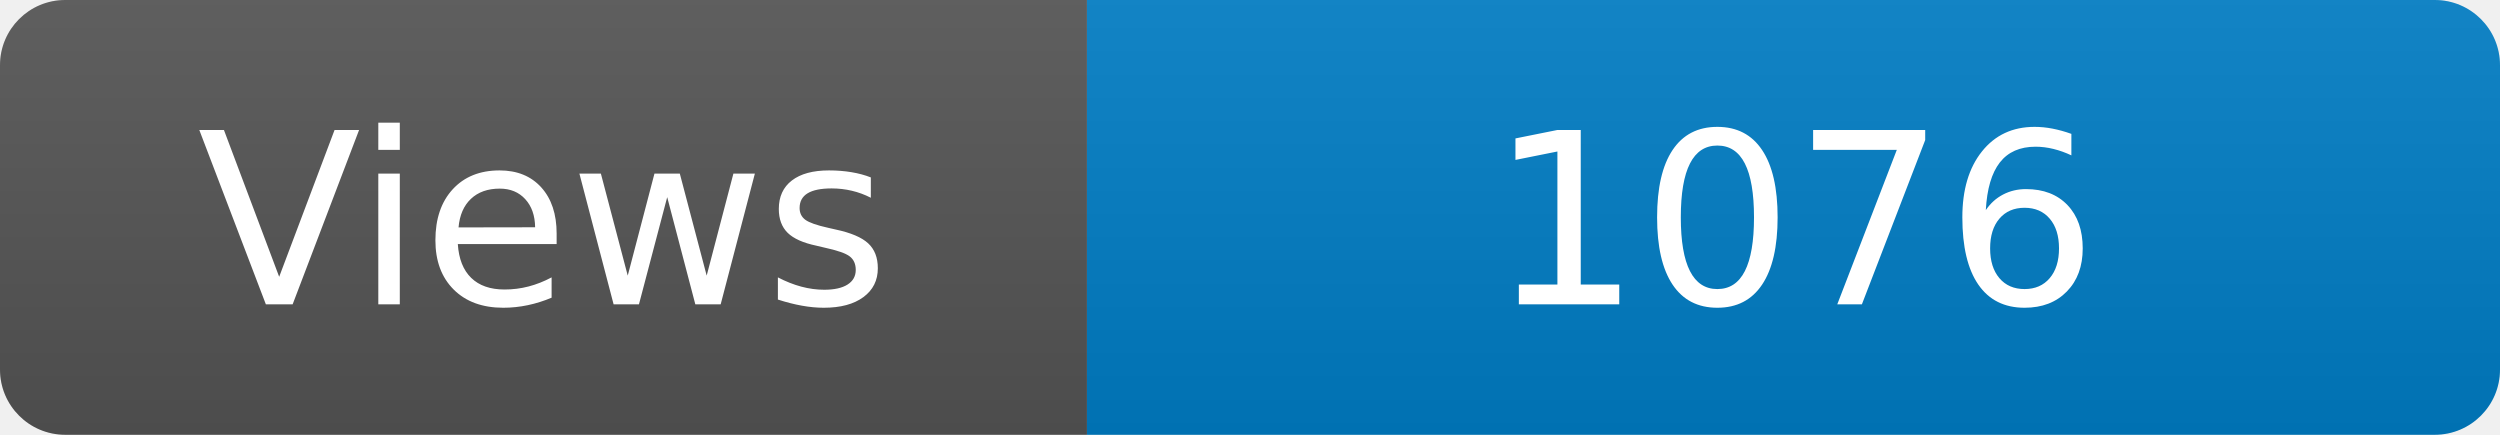
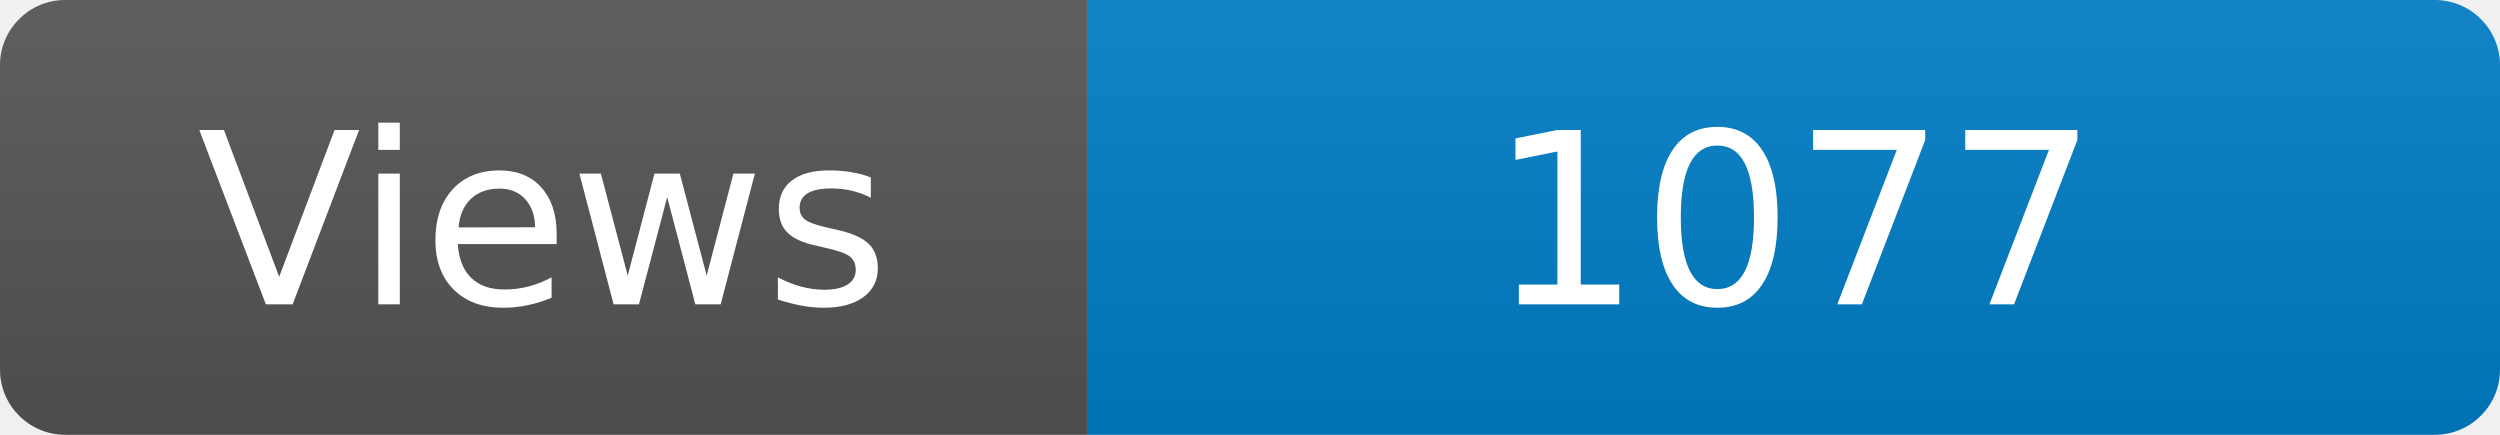
<svg xmlns="http://www.w3.org/2000/svg" width="115" height="20" role="img" aria-label="Maintained?: yes">
  <linearGradient id="s" x2="0" y2="100%">
    <stop offset="0" stop-color="#bbb" stop-opacity=".1" />
    <stop offset="1" stop-opacity=".1" />
  </linearGradient>
  <clipPath id="r">
    <rect width="115" height="20" rx="3" fill="#fff" />
  </clipPath>
  <g clip-path="url(#r)">
    <rect width="50" height="20" fill="#555" />
    <rect x="50" width="160" height="20" fill="#007ec6" />
    <rect width="115" height="20" fill="url(#s)" />
  </g>
  <g fill="#fff" text-anchor="middle" font-family="Verdana,Geneva,DejaVu Sans,sans-serif" font-size="110">
    <text x="250" y="140" transform="scale(.1)" fill="#fff">Views</text>
-     <text x="825" y="140" transform="scale(.1)" fill="#fff">1076</text>
+     <text x="825" y="140" transform="scale(.1)" fill="#fff">1077</text>
  </g>
</svg>
